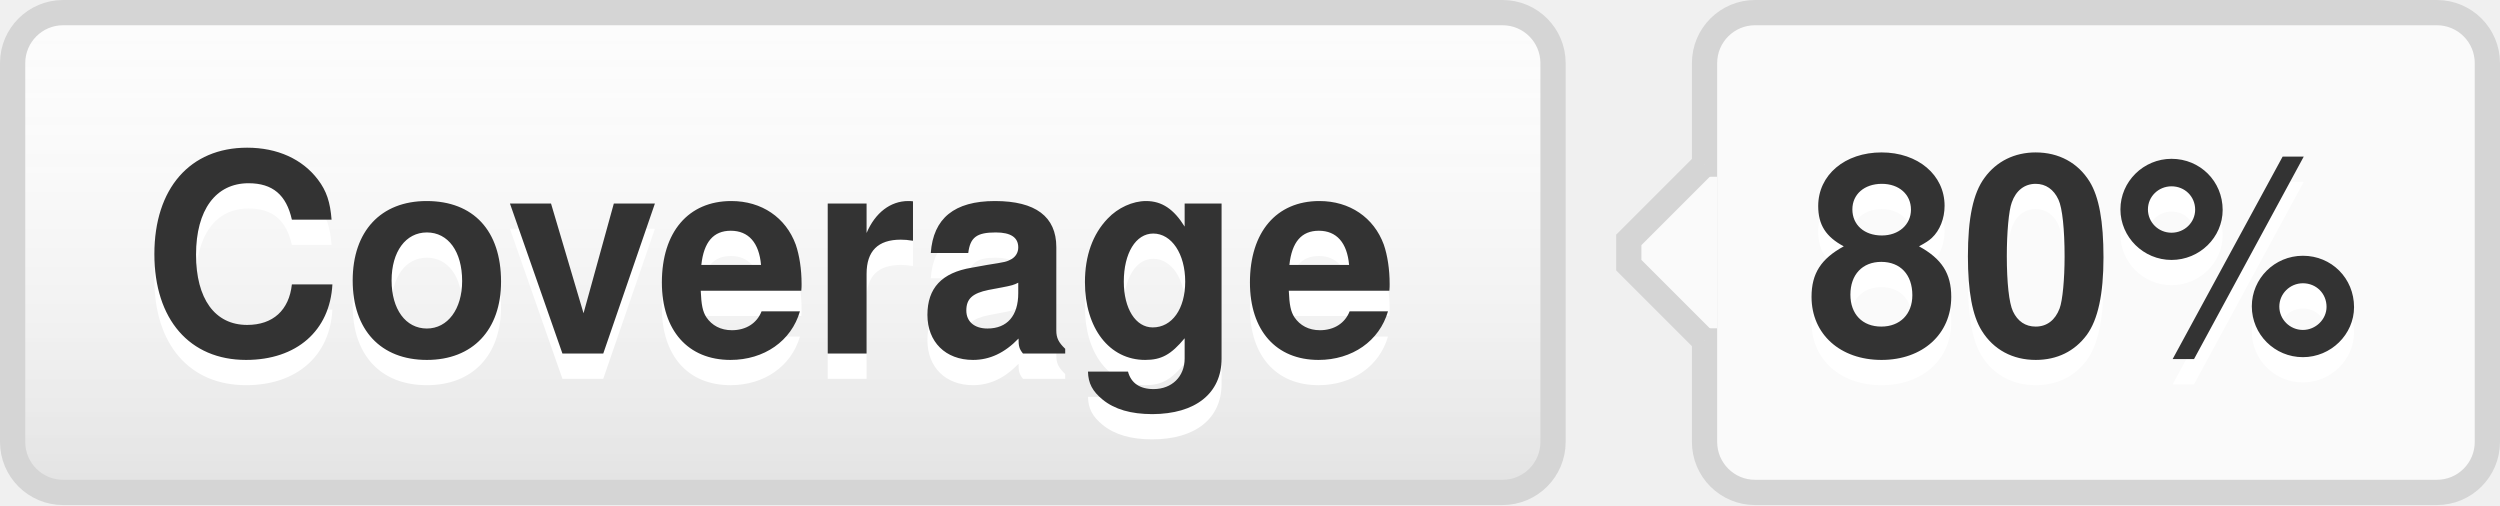
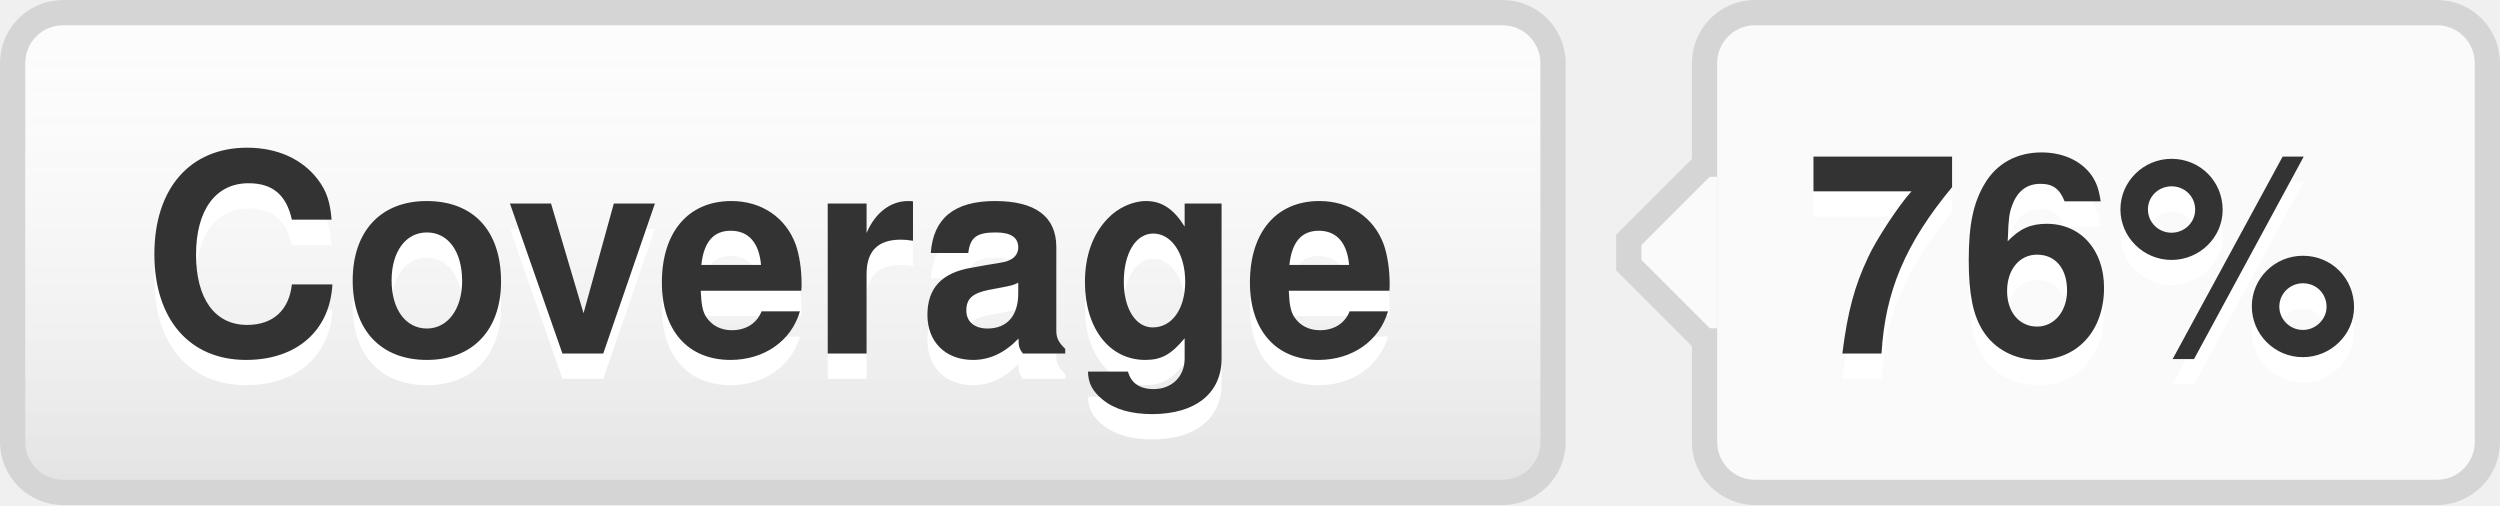
- <svg xmlns="http://www.w3.org/2000/svg" width="99" height="20" role="img" aria-label="Coverage: 80%">
+ <svg xmlns="http://www.w3.org/2000/svg" width="99" height="20" role="img" aria-label="Coverage: 76%">
  <style>a:hover #llink{fill:url(#b);stroke:#ccc}a:hover #rlink{fill:#4183c4}</style>
  <linearGradient id="a" x2="0" y2="100%">
    <stop offset="0" stop-color="#fcfcfc" stop-opacity="0" />
    <stop offset="1" stop-opacity=".1" />
  </linearGradient>
  <linearGradient id="b" x2="0" y2="100%">
    <stop offset="0" stop-color="#ccc" stop-opacity=".1" />
    <stop offset="1" stop-opacity=".1" />
  </linearGradient>
  <g stroke="#d5d5d5">
    <rect stroke="none" fill="#fcfcfc" x="0.5" y="0.5" width="61" height="19" rx="2" />
    <rect x="67.5" y="0.5" width="31" height="19" rx="2" fill="#fafafa" />
    <rect x="67" y="7.5" width="0.5" height="5" stroke="#fafafa" />
    <path d="M67.5 6.5 l-3 3v1 l3 3" stroke="d5d5d5" fill="#fafafa" />
  </g>
  <g aria-hidden="true" fill="#333" text-anchor="middle" font-family="Helvetica Neue,Helvetica,Arial,sans-serif" text-rendering="geometricPrecision" font-weight="700" font-size="110px" line-height="14px">
    <rect id="llink" stroke="#d5d5d5" fill="url(#a)" x=".5" y=".5" width="61" height="19" rx="2" />
    <text aria-hidden="true" x="305" y="150" fill="#fff" transform="scale(.1)" textLength="510">Coverage</text>
    <text x="305" y="140" transform="scale(.1)" textLength="510">Coverage</text>
-     <text aria-hidden="true" x="825" y="150" fill="#fff" transform="scale(.1)" textLength="230">80%</text>
-     <text id="rlink" x="825" y="140" transform="scale(.1)" textLength="230">80%</text>
+     <text aria-hidden="true" x="825" y="150" fill="#fff" transform="scale(.1)" textLength="230">76%</text>
+     <text id="rlink" x="825" y="140" transform="scale(.1)" textLength="230">76%</text>
  </g>
</svg>
